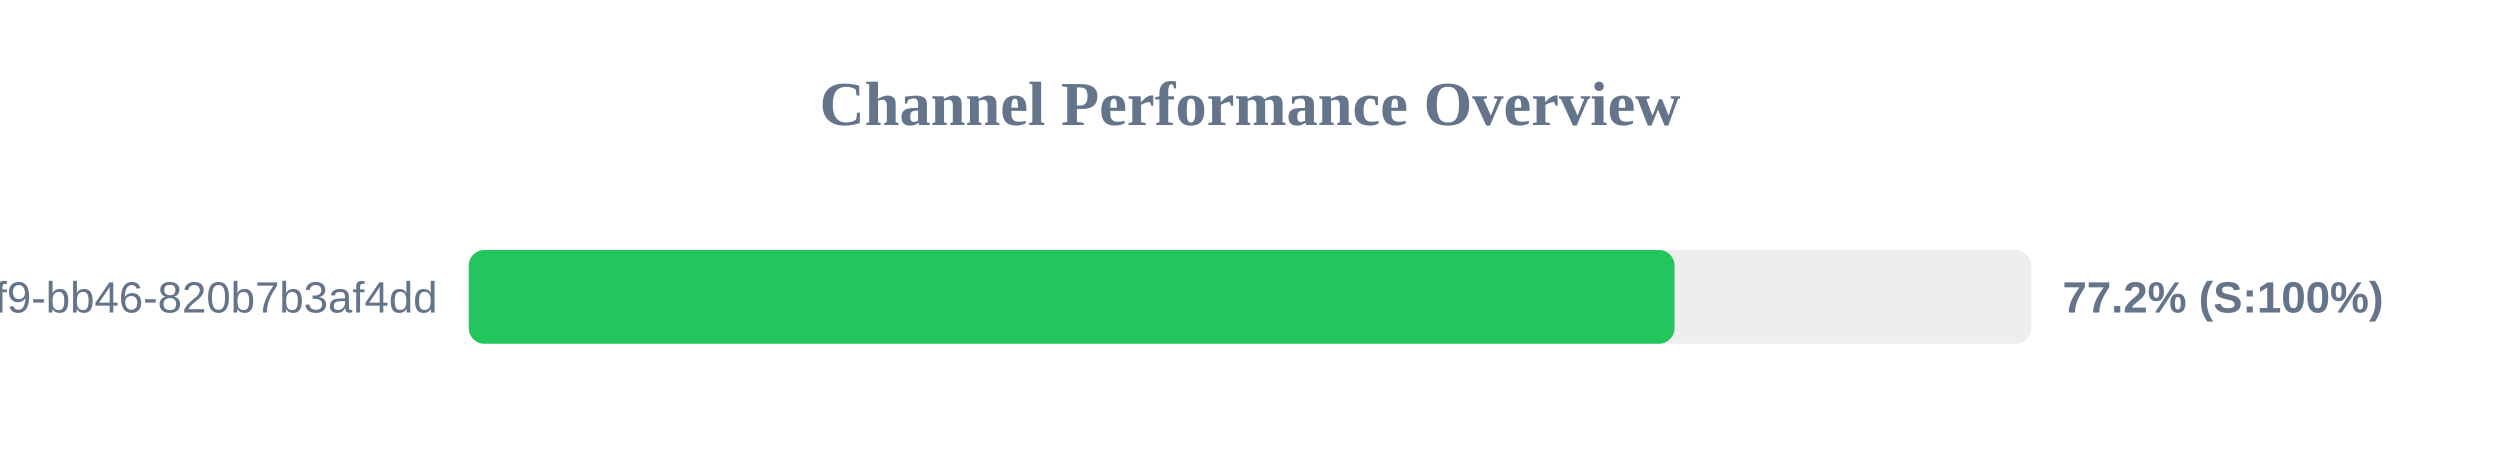
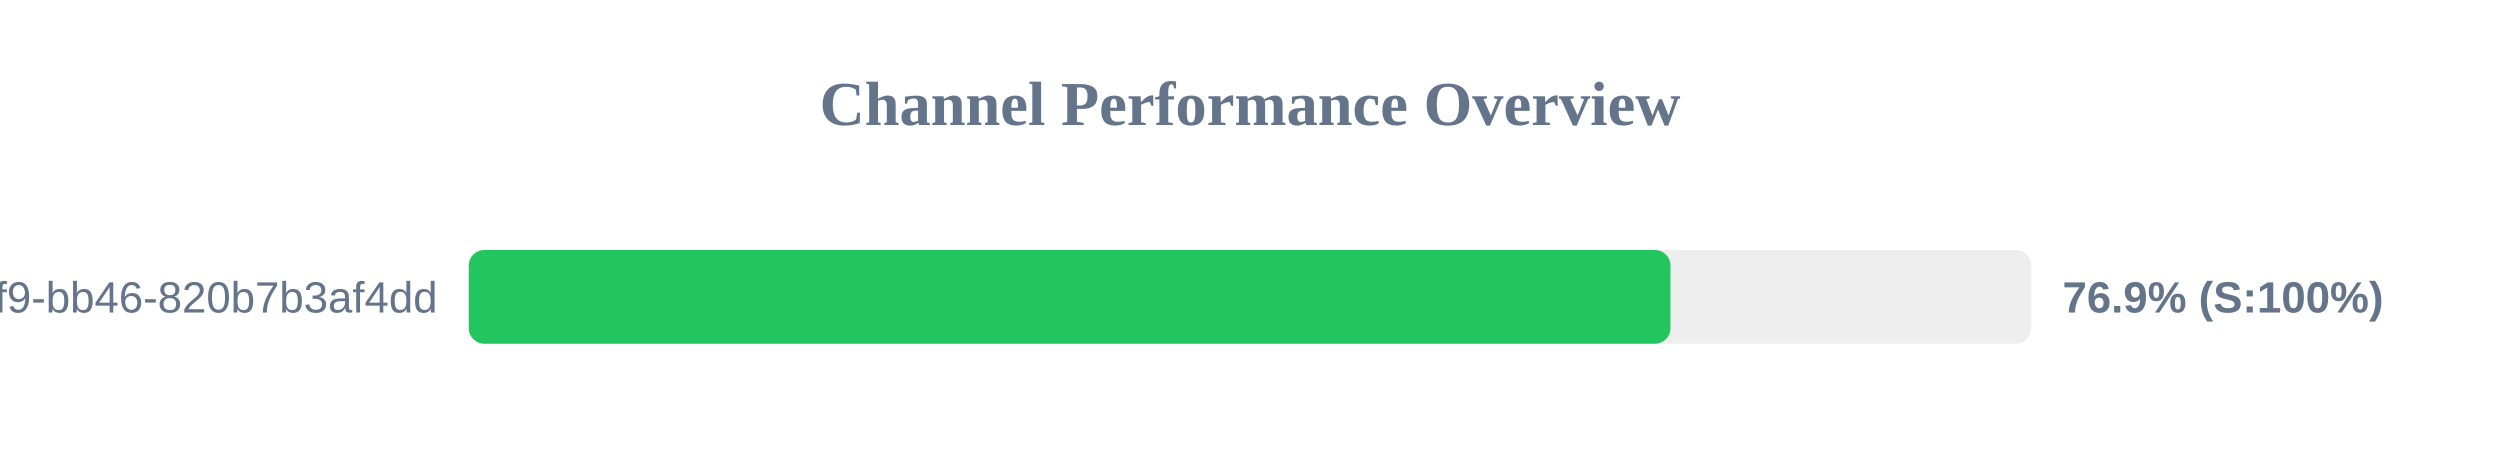
<svg xmlns="http://www.w3.org/2000/svg" width="800" height="150" version="1.1">
  <style>
        .row { font: 14px Arial; fill: #64748b; }
        .score { font: bold 14px Arial; fill: #64748b; }
    </style>
  <text x="400" y="40" text-anchor="middle" font-size="20px" font-weight="bold" fill="#64748b">Channel Performance Overview</text>
  <rect x="150" y="80" width="500" height="30" fill="#eee" rx="5" />
-   <rect x="150" y="80" width="385.85" height="30" fill="#22c55e" rx="5" />
+   <rect x="150" y="80" width="384.55" height="30" fill="#22c55e" rx="5" />
  <text x="140" y="100" text-anchor="end" class="row">?uuid=80b2ac81-ba69-41f9-bb46-820b7b3af4dd</text>
-   <text x="660" y="100" text-anchor="start" class="score">77.2% (S:100%)</text>
+   <text x="660" y="100" text-anchor="start" class="score">76.9% (S:100%)</text>
</svg>
